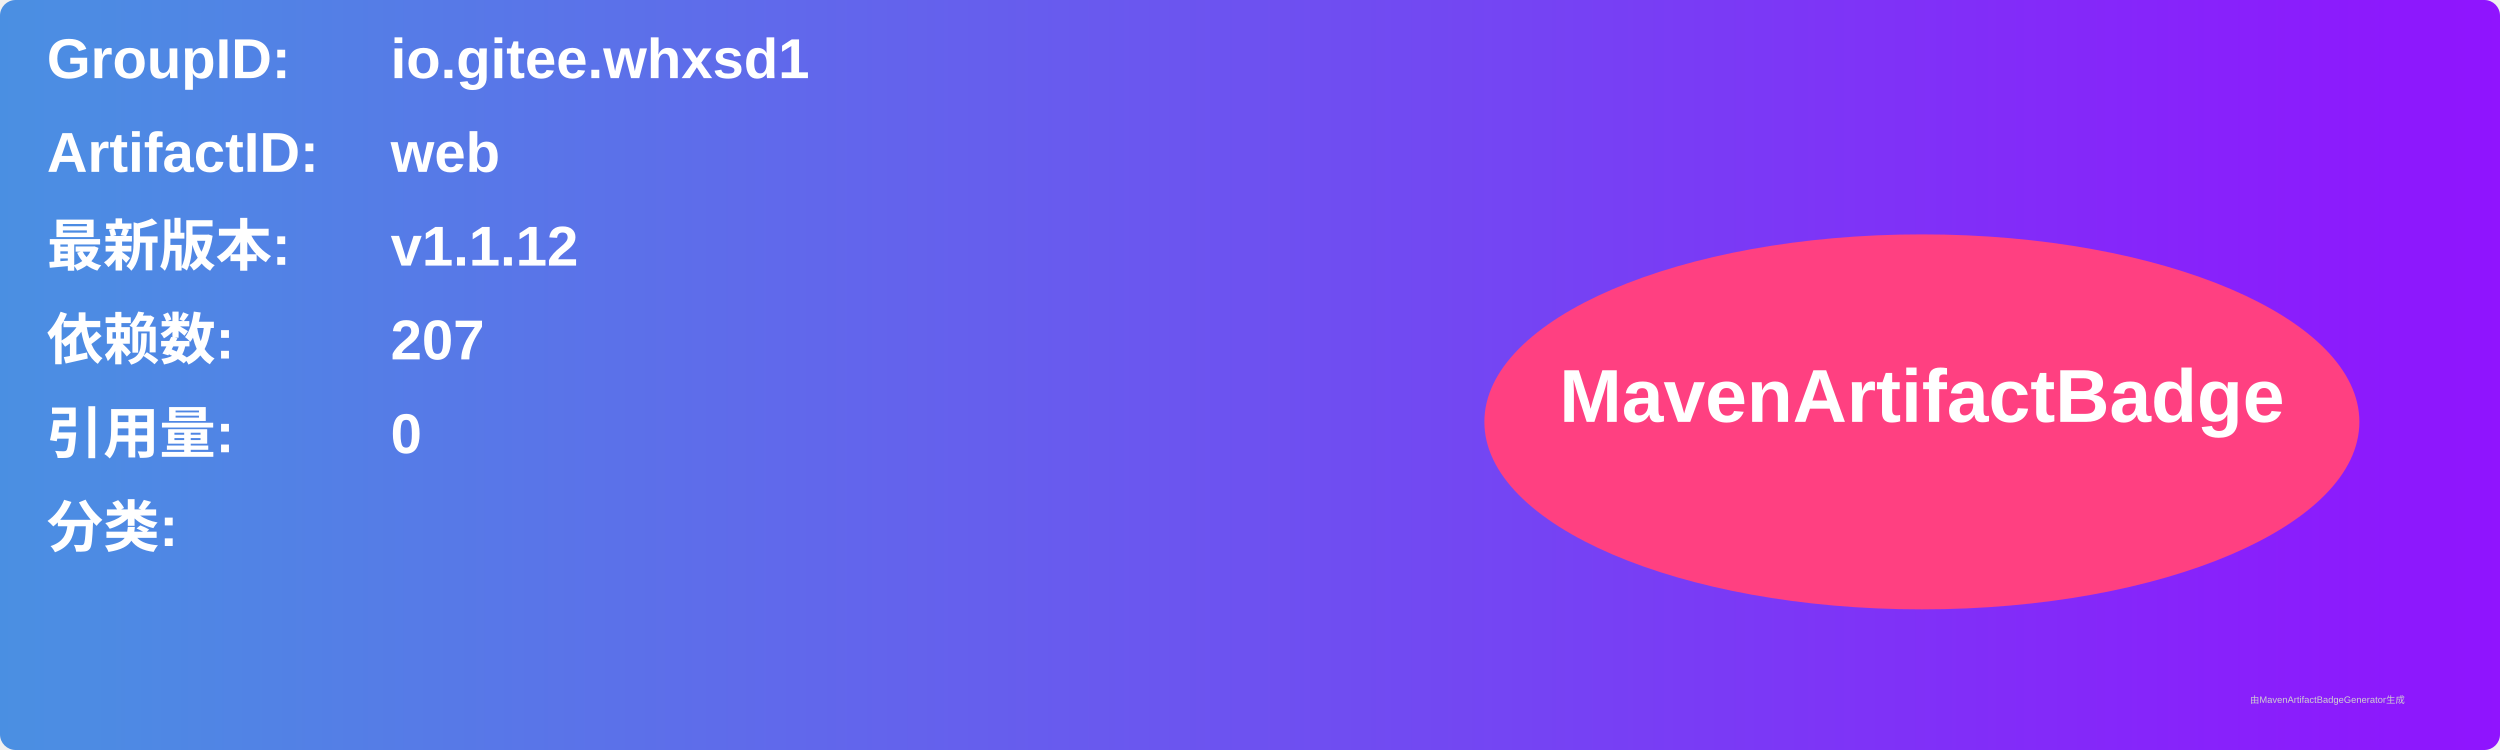
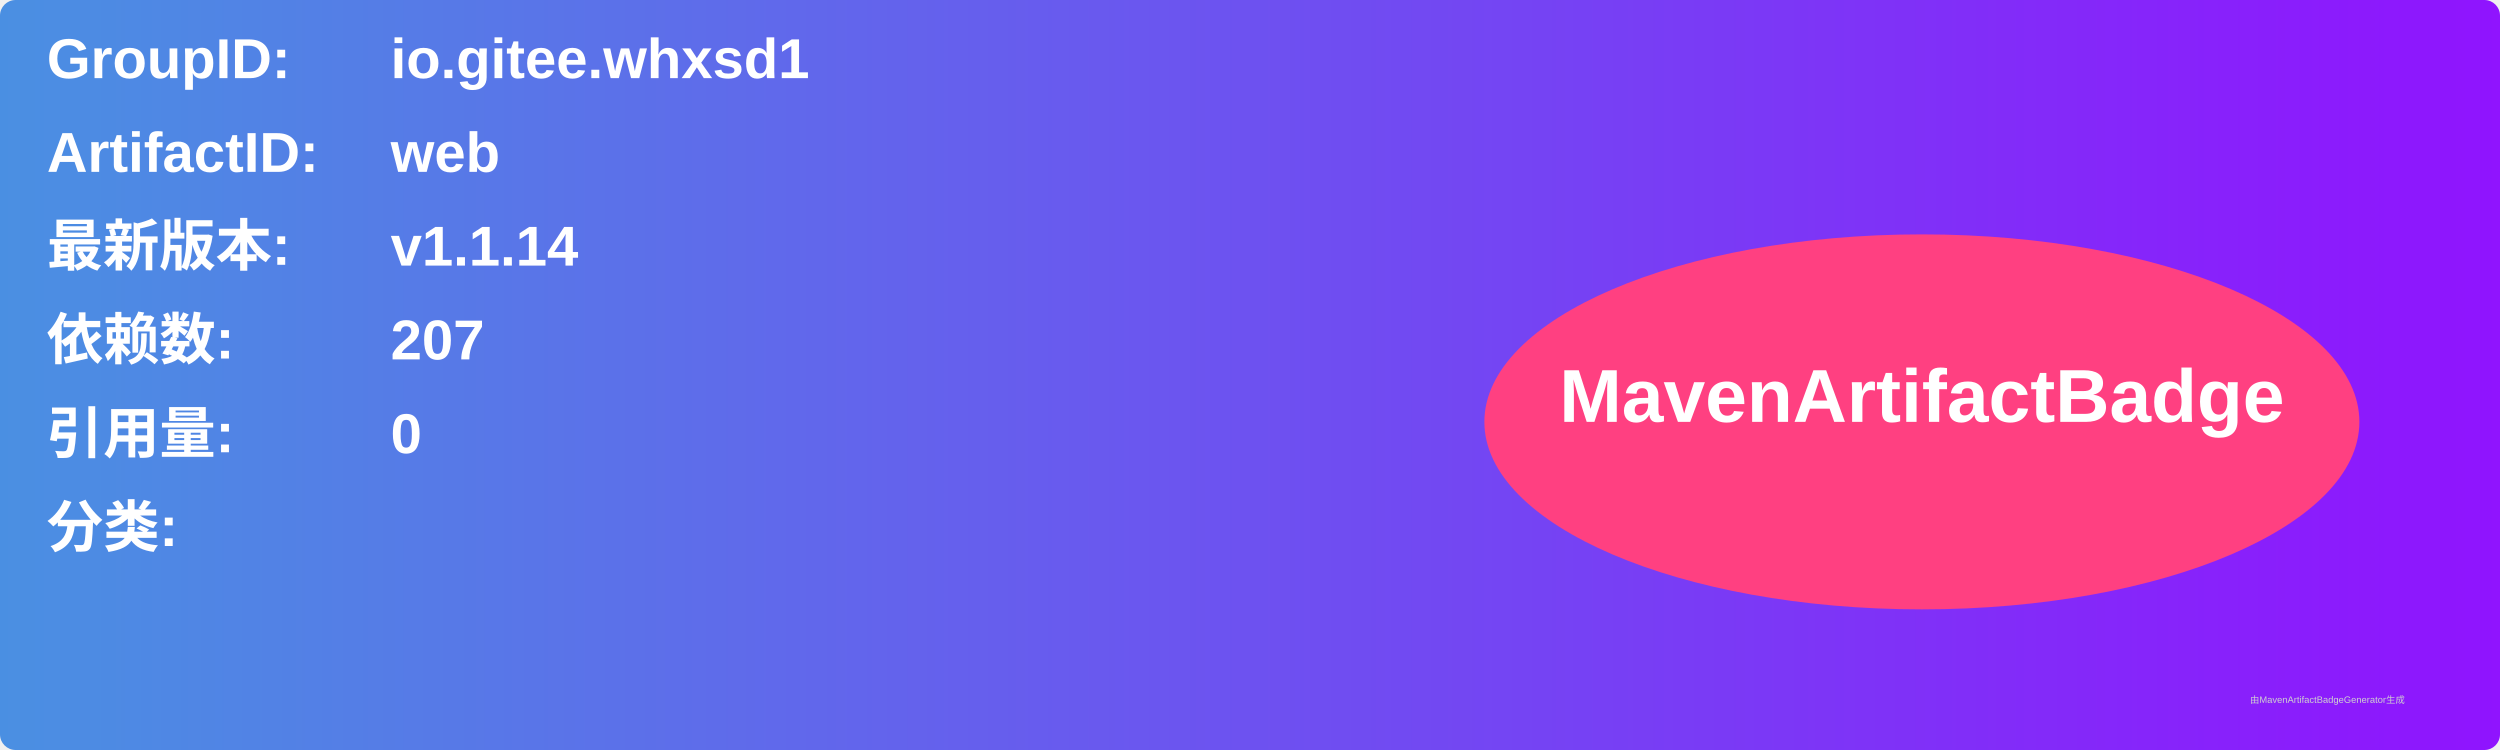
<svg xmlns="http://www.w3.org/2000/svg" width="800" height="240" viewBox="0 0 800 240">
  <linearGradient id="grad" x1="0%" y1="0%" x2="100%" y2="0%">
    <stop offset="0%" stop-color="#4a90e2" />
    <stop offset="100%" stop-color="#9013fe" />
  </linearGradient>
  <rect width="100%" height="100%" rx="5" ry="5" fill="url(#grad)" />
  <g transform="translate(15, 15)">
    <text x="0" y="10" font-family="Arial" font-size="18" fill="white" font-weight="bold" width="260">GroupID:</text>
    <text x="110" y="10" font-family="Arial" font-size="18" fill="white" font-weight="bold" width="460">io.gitee.whxsd1</text>
    <text x="0" y="40" font-family="Arial" font-size="18" fill="white" font-weight="bold" width="260">ArtifactID:</text>
    <text x="110" y="40" font-family="Arial" font-size="18" fill="white" font-weight="bold" width="460">web</text>
    <text x="0" y="70" font-family="Arial" font-size="18" fill="white" font-weight="bold">最新版本:</text>
    <text x="110" y="70" font-family="Arial" font-size="18" fill="white" font-weight="bold">
-       <tspan font-weight="bold">v1.1.12</tspan>
+       <tspan font-weight="bold">v1.1.14</tspan>
    </text>
    <text x="0" y="100" font-family="Arial" font-size="18" fill="white" font-weight="bold">依赖数: </text>
    <text x="110" y="100" font-family="Arial" font-size="18" fill="white">
      <tspan font-weight="bold">207</tspan>
    </text>
    <text x="0" y="130" font-family="Arial" font-size="18" fill="white" font-weight="bold">引用量: </text>
    <text x="110" y="130" font-family="Arial" font-size="18" fill="white">
      <tspan font-weight="bold">0</tspan>
    </text>
    <text x="0" y="160" font-family="Arial" font-size="18" fill="white" font-weight="bold">分类:</text>
    <text x="10" y="190" font-family="Arial" font-size="10" fill="white">
      <tspan font-weight="bold" />
    </text>
    <ellipse cx="600" cy="120" rx="140" ry="60" fill="#ff4081" />
    <text x="600" y="120" text-anchor="middle" font-family="Arial" font-size="24" fill="white" font-weight="bold">MavenArtifactBadge</text>
  </g>
  <text x="720" y="225" font-family="Arial" font-size="3" fill="#d0d0d0">由MavenArtifactBadgeGenerator生成</text>
</svg>
